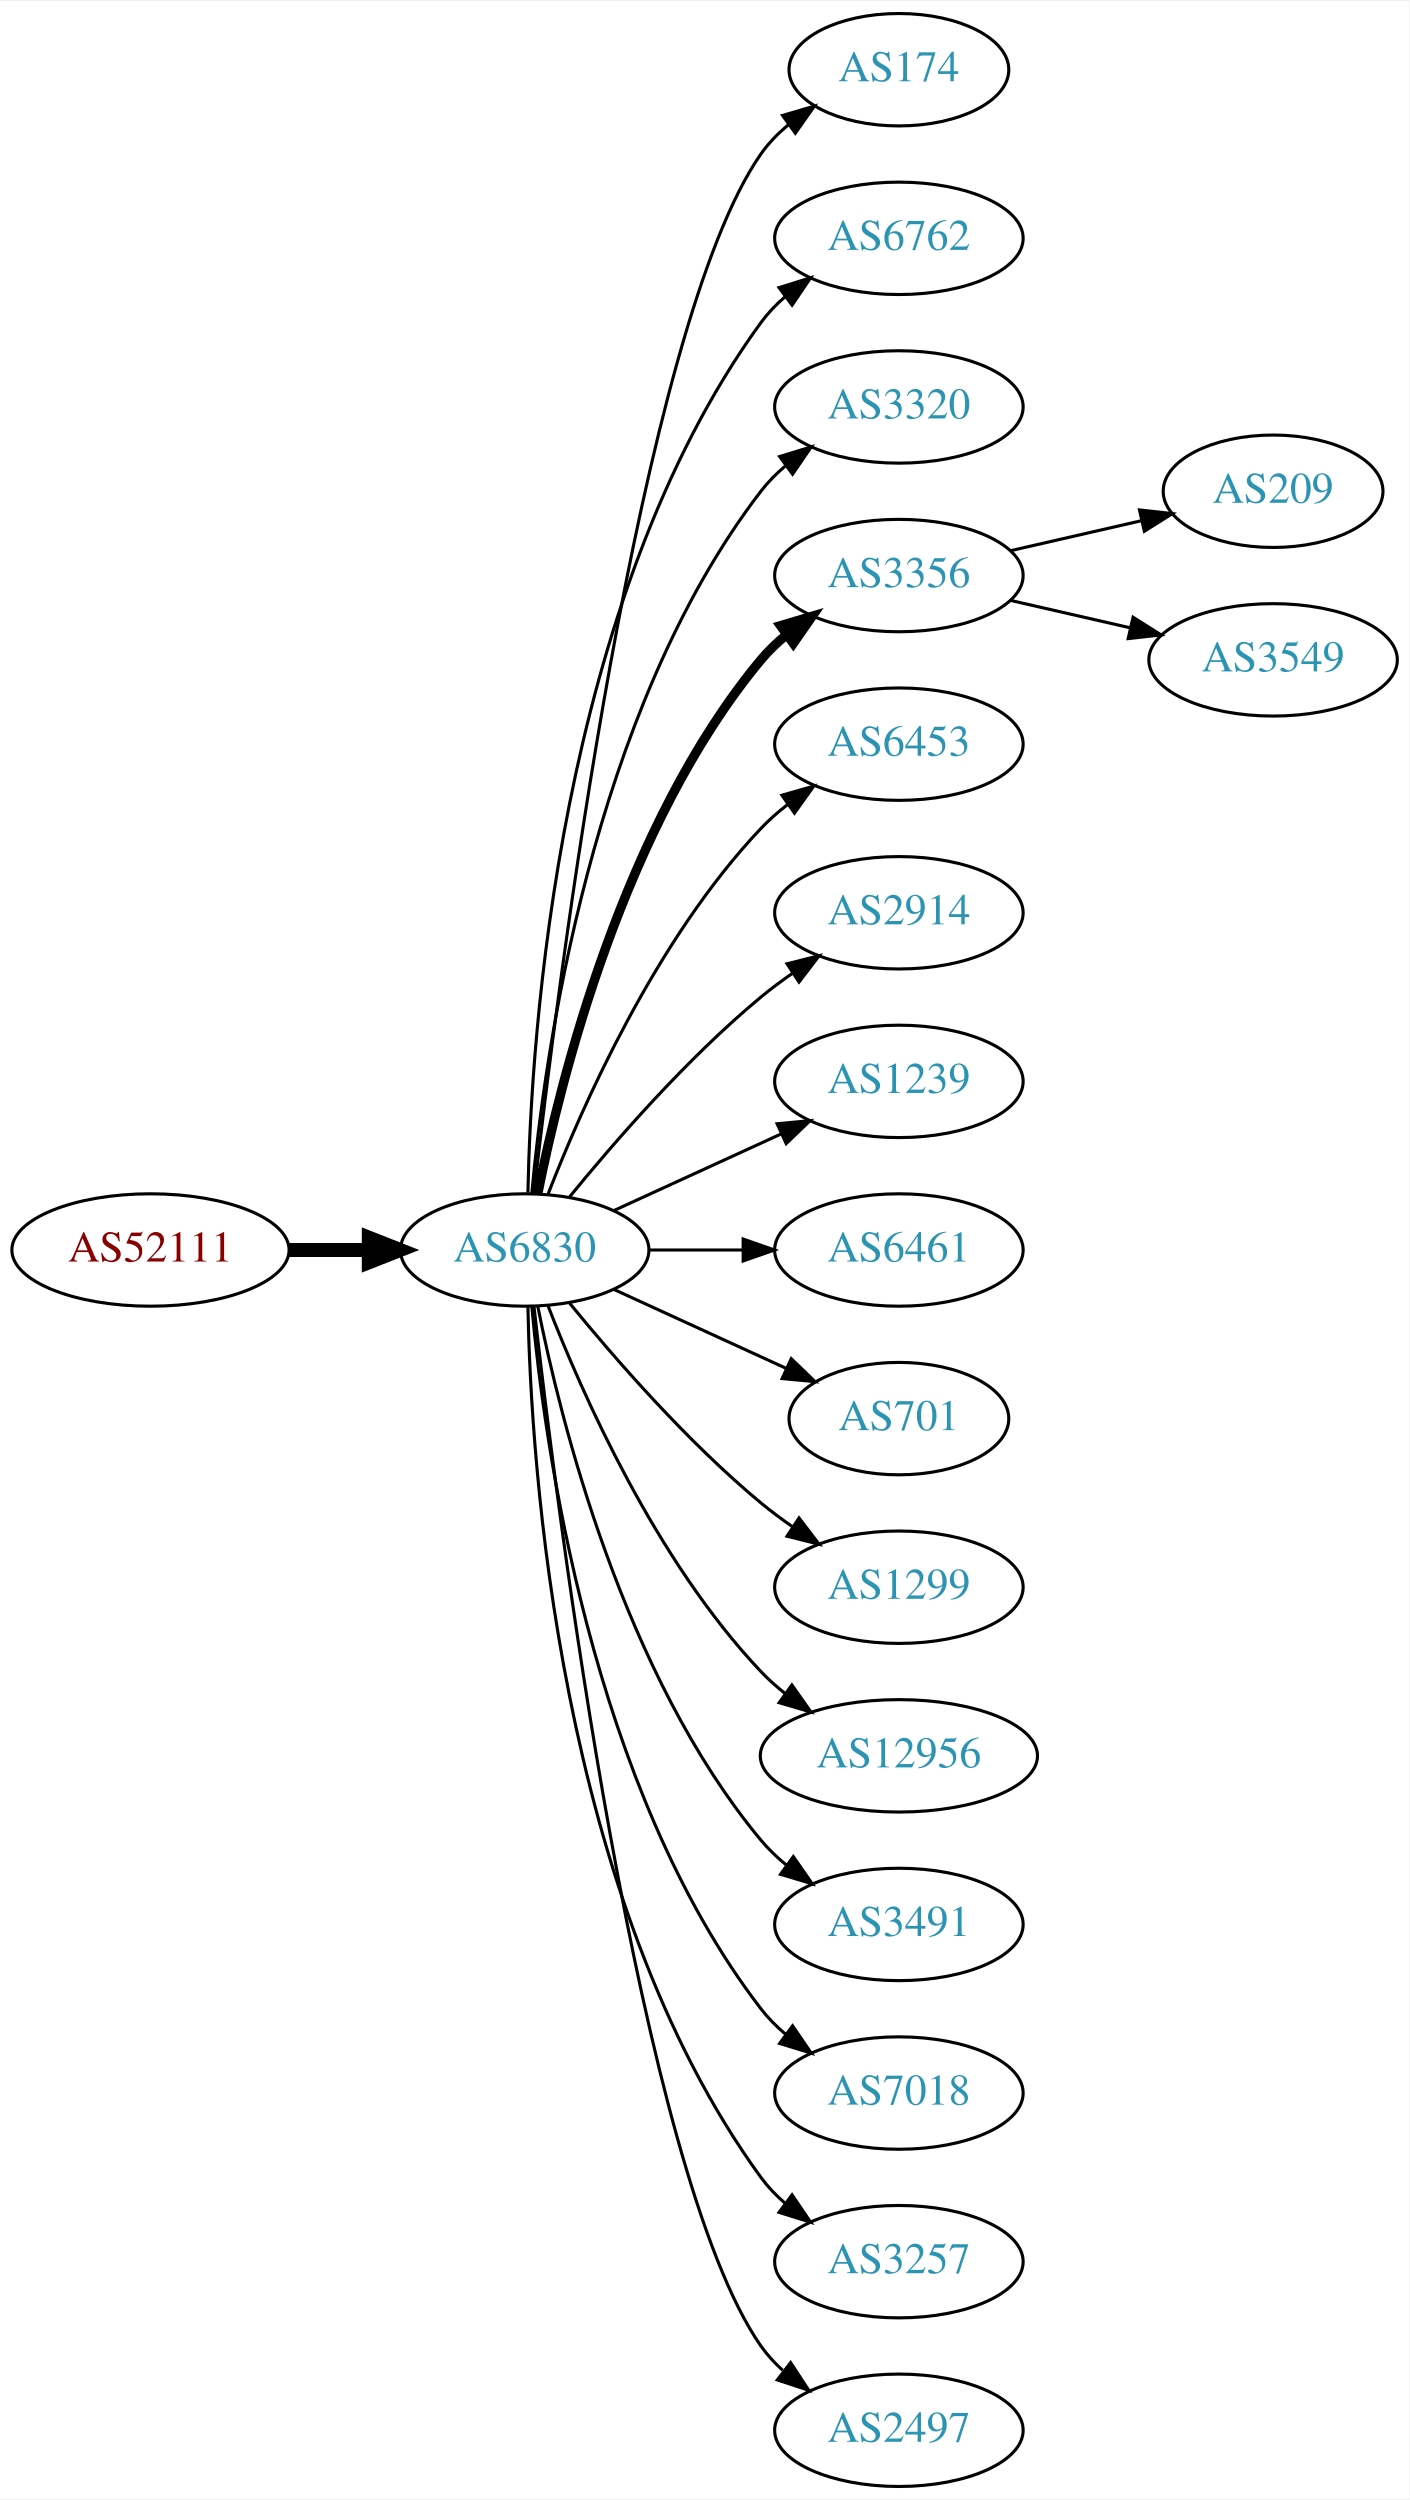
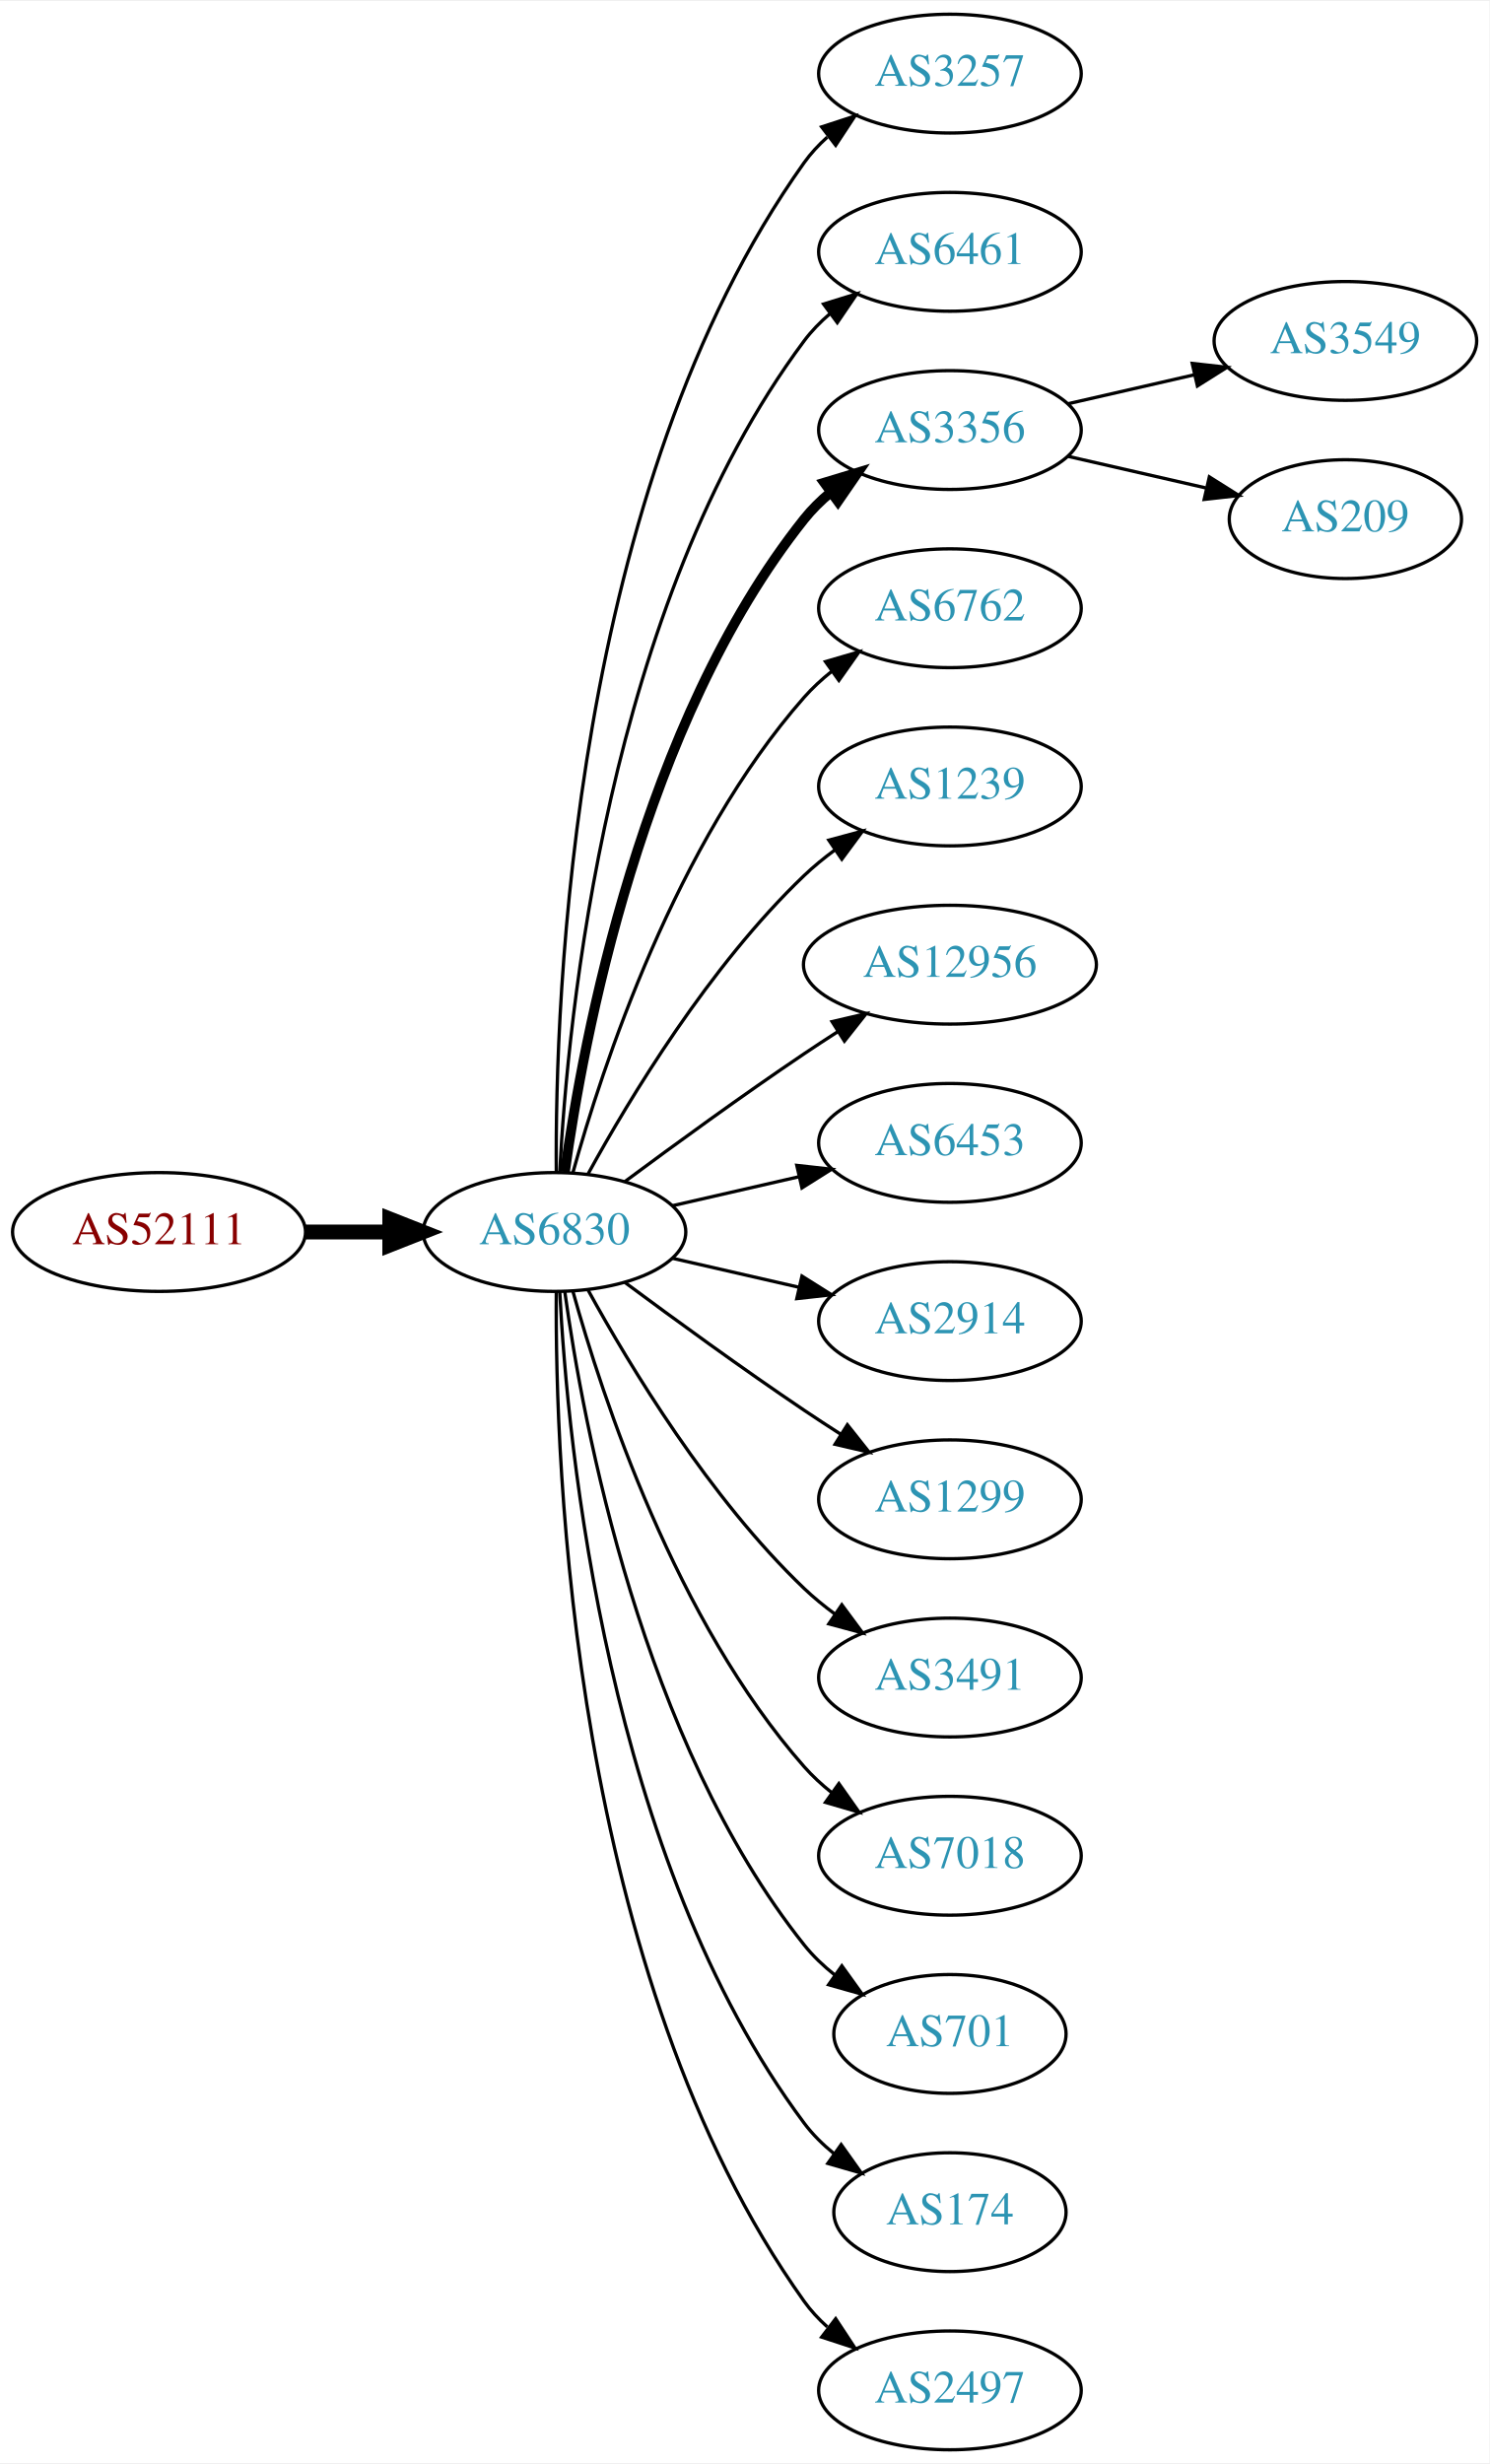
- <svg xmlns="http://www.w3.org/2000/svg" xmlns:xlink="http://www.w3.org/1999/xlink" width="451pt" height="800pt" viewBox="0.00 0.00 451.37 800.00">
-   <g id="graph0" class="graph" transform="scale(1 1) rotate(0) translate(4 796)">
-     <polygon fill="white" stroke="none" points="-4,4 -4,-796 447.37,-796 447.37,4 -4,4" />
+ <svg xmlns="http://www.w3.org/2000/svg" xmlns:xlink="http://www.w3.org/1999/xlink" width="451pt" height="746pt" viewBox="0.00 0.00 451.37 746.00">
+   <g id="graph0" class="graph" transform="scale(1 1) rotate(0) translate(4 742)">
+     <polygon fill="white" stroke="none" points="-4,4 -4,-742 447.37,-742 447.37,4 -4,4" />
    <g id="node1" class="node">
      <g id="a_node1">
        <a xlink:href="/asn/52111" xlink:title="AS52111 ~ GroupM OG [AT]">
-           <ellipse fill="#ffffff" stroke="black" cx="44.196" cy="-396" rx="44.393" ry="18" />
-           <text text-anchor="middle" x="44.196" y="-392.3" font-family="Times,serif" font-size="14.00" fill="#880000">AS52111</text>
+           <ellipse fill="#ffffff" stroke="black" cx="44.196" cy="-369" rx="44.393" ry="18" />
+           <text text-anchor="middle" x="44.196" y="-365.3" font-family="Times,serif" font-size="14.00" fill="#880000">AS52111</text>
        </a>
      </g>
    </g>
    <g id="node2" class="node">
      <g id="a_node2">
        <a xlink:href="/asn/6830" xlink:title="AS6830 ~ LGI-UPC [AT]">
-           <ellipse fill="#ffffff" stroke="black" cx="164.039" cy="-396" rx="39.794" ry="18" />
-           <text text-anchor="middle" x="164.039" y="-392.3" font-family="Times,serif" font-size="14.00" fill="#2c94b3">AS6830</text>
+           <ellipse fill="#ffffff" stroke="black" cx="164.039" cy="-369" rx="39.794" ry="18" />
+           <text text-anchor="middle" x="164.039" y="-365.3" font-family="Times,serif" font-size="14.00" fill="#2c94b3">AS6830</text>
        </a>
      </g>
    </g>
    <g id="edge1" class="edge">
-       <path fill="none" stroke="black" stroke-width="4.5" d="M88.407,-396C96.72,-396 105.482,-396 113.965,-396" />
-       <polygon fill="black" stroke="black" stroke-width="4.5" points="114.123,-399.938 124.123,-396 114.123,-392.063 114.123,-399.938" />
+       <path fill="none" stroke="black" stroke-width="4.5" d="M88.407,-369C96.72,-369 105.482,-369 113.965,-369" />
+       <polygon fill="black" stroke="black" stroke-width="4.5" points="114.123,-372.938 124.123,-369 114.123,-365.063 114.123,-372.938" />
    </g>
    <g id="node3" class="node">
      <g id="a_node3">
-         <a xlink:href="/asn/174" xlink:title="AS174 ~ Cogent Communications [US]">
-           <ellipse fill="#ffffff" stroke="black" cx="283.881" cy="-774" rx="35.194" ry="18" />
-           <text text-anchor="middle" x="283.881" y="-770.3" font-family="Times,serif" font-size="14.00" fill="#2c94b3">AS174</text>
+         <a xlink:href="/asn/3257" xlink:title="AS3257 ~ GTT [DE]">
+           <ellipse fill="#ffffff" stroke="black" cx="283.881" cy="-720" rx="39.794" ry="18" />
+           <text text-anchor="middle" x="283.881" y="-716.3" font-family="Times,serif" font-size="14.00" fill="#2c94b3">AS3257</text>
        </a>
      </g>
    </g>
    <g id="edge2" class="edge">
-       <path fill="none" stroke="black" d="M167.009,-414.101C174.237,-477.928 200.915,-691.628 239.685,-747 242.139,-750.505 245.208,-753.649 248.572,-756.444" />
-       <polygon fill="black" stroke="black" points="246.636,-759.363 256.805,-762.336 250.71,-753.67 246.636,-759.363" />
+       <path fill="none" stroke="black" d="M164.587,-387.063C164.168,-439.503 169.322,-594.293 239.685,-693 241.687,-695.809 244.082,-698.388 246.703,-700.743" />
+       <polygon fill="black" stroke="black" points="245.007,-703.852 255.079,-707.139 249.255,-698.288 245.007,-703.852" />
    </g>
    <g id="node4" class="node">
      <g id="a_node4">
-         <a xlink:href="/asn/6762" xlink:title="AS6762 ~ TELECOM ITALIA SPARKLE S.p.A. [IT]">
-           <ellipse fill="#ffffff" stroke="black" cx="283.881" cy="-720" rx="39.794" ry="18" />
-           <text text-anchor="middle" x="283.881" y="-716.3" font-family="Times,serif" font-size="14.00" fill="#2c94b3">AS6762</text>
+         <a xlink:href="/asn/6461" xlink:title="AS6461 ~ Zayo Bandwidth [US]">
+           <ellipse fill="#ffffff" stroke="black" cx="283.881" cy="-666" rx="39.794" ry="18" />
+           <text text-anchor="middle" x="283.881" y="-662.3" font-family="Times,serif" font-size="14.00" fill="#2c94b3">AS6461</text>
        </a>
      </g>
    </g>
    <g id="edge3" class="edge">
-       <path fill="none" stroke="black" d="M165.071,-414.337C166.044,-464.079 174.763,-603.806 239.685,-693 241.897,-696.039 244.565,-698.813 247.477,-701.326" />
-       <polygon fill="black" stroke="black" points="245.495,-704.214 255.608,-707.373 249.672,-698.597 245.495,-704.214" />
+       <path fill="none" stroke="black" d="M165.63,-387.023C168.007,-433.412 179.925,-558.893 239.685,-639 241.933,-642.013 244.624,-644.769 247.551,-647.272" />
+       <polygon fill="black" stroke="black" points="245.582,-650.169 255.702,-653.303 249.746,-644.542 245.582,-650.169" />
    </g>
    <g id="node5" class="node">
      <g id="a_node5">
-         <a xlink:href="/asn/3320" xlink:title="AS3320 ~ DTAG [DE]">
-           <ellipse fill="#ffffff" stroke="black" cx="283.881" cy="-666" rx="39.794" ry="18" />
-           <text text-anchor="middle" x="283.881" y="-662.3" font-family="Times,serif" font-size="14.00" fill="#2c94b3">AS3320</text>
-         </a>
-       </g>
-     </g>
-     <g id="edge4" class="edge">
-       <path fill="none" stroke="black" d="M166.323,-414.117C170.221,-457.332 185.238,-568.131 239.685,-639 241.975,-641.981 244.695,-644.716 247.639,-647.205" />
-       <polygon fill="black" stroke="black" points="245.686,-650.113 255.816,-653.218 249.833,-644.473 245.686,-650.113" />
-     </g>
-     <g id="node6" class="node">
-       <g id="a_node6">
        <a xlink:href="/asn/3356" xlink:title="AS3356 ~ Level 3 Parent, LLC [US]">
          <ellipse fill="#ffffff" stroke="black" cx="283.881" cy="-612" rx="39.794" ry="18" />
          <text text-anchor="middle" x="283.881" y="-608.3" font-family="Times,serif" font-size="14.00" fill="#2c94b3">AS3356</text>
        </a>
      </g>
    </g>
+     <g id="edge4" class="edge">
+       <path fill="none" stroke="black" stroke-width="3" d="M167.178,-387.17C172.678,-426.974 190.504,-523.233 239.685,-585 242.026,-587.94 244.781,-590.649 247.747,-593.121" />
+       <polygon fill="black" stroke="black" stroke-width="3" points="245.812,-596.042 255.953,-599.11 249.939,-590.388 245.812,-596.042" />
+     </g>
+     <g id="node6" class="node">
+       <g id="a_node6">
+         <a xlink:href="/asn/6762" xlink:title="AS6762 ~ TELECOM ITALIA SPARKLE S.p.A. [IT]">
+           <ellipse fill="#ffffff" stroke="black" cx="283.881" cy="-558" rx="39.794" ry="18" />
+           <text text-anchor="middle" x="283.881" y="-554.3" font-family="Times,serif" font-size="14.00" fill="#2c94b3">AS6762</text>
+         </a>
+       </g>
+     </g>
    <g id="edge5" class="edge">
-       <path fill="none" stroke="black" stroke-width="3" d="M168.237,-414.073C175.401,-450.141 195.675,-532.125 239.685,-585 242.09,-587.889 244.886,-590.563 247.879,-593.013" />
-       <polygon fill="black" stroke="black" stroke-width="3" points="245.967,-595.95 256.122,-598.973 250.069,-590.277 245.967,-595.95" />
+       <path fill="none" stroke="black" d="M169.612,-386.946C178.517,-418.995 200.801,-486.842 239.685,-531 242.169,-533.821 245.019,-536.449 248.044,-538.871" />
+       <polygon fill="black" stroke="black" points="246.162,-541.828 256.334,-544.791 250.23,-536.131 246.162,-541.828" />
    </g>
    <g id="node7" class="node">
      <g id="a_node7">
-         <a xlink:href="/asn/6453" xlink:title="AS6453 ~ TATA COMMUNICATIONS (AMERICA) INC [US]">
-           <ellipse fill="#ffffff" stroke="black" cx="283.881" cy="-558" rx="39.794" ry="18" />
-           <text text-anchor="middle" x="283.881" y="-554.3" font-family="Times,serif" font-size="14.00" fill="#2c94b3">AS6453</text>
+         <a xlink:href="/asn/1239" xlink:title="AS1239 ~ Sprint [US]">
+           <ellipse fill="#ffffff" stroke="black" cx="283.881" cy="-504" rx="39.794" ry="18" />
+           <text text-anchor="middle" x="283.881" y="-500.3" font-family="Times,serif" font-size="14.00" fill="#2c94b3">AS1239</text>
        </a>
      </g>
    </g>
    <g id="edge6" class="edge">
-       <path fill="none" stroke="black" d="M171.562,-413.994C182.312,-441.728 205.969,-495.429 239.685,-531 242.271,-533.728 245.188,-536.294 248.257,-538.677" />
-       <polygon fill="black" stroke="black" points="246.411,-541.658 256.605,-544.543 250.435,-535.93 246.411,-541.658" />
+       <path fill="none" stroke="black" d="M174.28,-386.713C186.825,-409.561 211.002,-449.611 239.685,-477 242.553,-479.739 245.742,-482.347 249.051,-484.785" />
+       <polygon fill="black" stroke="black" points="247.175,-487.742 257.411,-490.477 251.114,-481.956 247.175,-487.742" />
    </g>
    <g id="node8" class="node">
      <g id="a_node8">
-         <a xlink:href="/asn/2914" xlink:title="AS2914 ~ NTT America, Inc. [US]">
-           <ellipse fill="#ffffff" stroke="black" cx="283.881" cy="-504" rx="39.794" ry="18" />
-           <text text-anchor="middle" x="283.881" y="-500.3" font-family="Times,serif" font-size="14.00" fill="#2c94b3">AS2914</text>
+         <a xlink:href="/asn/12956" xlink:title="AS12956 ~ TELXIUS [ES]">
+           <ellipse fill="#ffffff" stroke="black" cx="283.881" cy="-450" rx="44.393" ry="18" />
+           <text text-anchor="middle" x="283.881" y="-446.3" font-family="Times,serif" font-size="14.00" fill="#2c94b3">AS12956</text>
        </a>
      </g>
    </g>
    <g id="edge7" class="edge">
-       <path fill="none" stroke="black" d="M178.458,-413.065C192.572,-430.375 215.987,-457.345 239.685,-477 242.901,-479.668 246.402,-482.27 249.972,-484.741" />
-       <polygon fill="black" stroke="black" points="248.05,-487.666 258.329,-490.236 251.896,-481.817 248.05,-487.666" />
+       <path fill="none" stroke="black" d="M185.369,-384.277C200.231,-395.304 220.976,-410.407 239.685,-423 242.975,-425.215 246.438,-427.482 249.912,-429.715" />
+       <polygon fill="black" stroke="black" points="248.16,-432.748 258.479,-435.148 251.909,-426.837 248.16,-432.748" />
    </g>
    <g id="node9" class="node">
      <g id="a_node9">
-         <a xlink:href="/asn/1239" xlink:title="AS1239 ~ Sprint [US]">
-           <ellipse fill="#ffffff" stroke="black" cx="283.881" cy="-450" rx="39.794" ry="18" />
-           <text text-anchor="middle" x="283.881" y="-446.3" font-family="Times,serif" font-size="14.00" fill="#2c94b3">AS1239</text>
+         <a xlink:href="/asn/6453" xlink:title="AS6453 ~ TATA COMMUNICATIONS (AMERICA) INC [US]">
+           <ellipse fill="#ffffff" stroke="black" cx="283.881" cy="-396" rx="39.794" ry="18" />
+           <text text-anchor="middle" x="283.881" y="-392.3" font-family="Times,serif" font-size="14.00" fill="#2c94b3">AS6453</text>
        </a>
      </g>
    </g>
    <g id="edge8" class="edge">
-       <path fill="none" stroke="black" d="M192.667,-408.661C208.624,-415.973 228.895,-425.261 246.178,-433.181" />
-       <polygon fill="black" stroke="black" points="244.876,-436.435 255.425,-437.419 247.793,-430.071 244.876,-436.435" />
+       <path fill="none" stroke="black" d="M199.758,-376.955C211.758,-379.704 225.379,-382.825 238.071,-385.733" />
+       <polygon fill="black" stroke="black" points="237.474,-389.187 248.003,-388.009 239.037,-382.364 237.474,-389.187" />
    </g>
    <g id="node10" class="node">
      <g id="a_node10">
-         <a xlink:href="/asn/6461" xlink:title="AS6461 ~ Zayo Bandwidth [US]">
-           <ellipse fill="#ffffff" stroke="black" cx="283.881" cy="-396" rx="39.794" ry="18" />
-           <text text-anchor="middle" x="283.881" y="-392.3" font-family="Times,serif" font-size="14.00" fill="#2c94b3">AS6461</text>
+         <a xlink:href="/asn/2914" xlink:title="AS2914 ~ NTT America, Inc. [US]">
+           <ellipse fill="#ffffff" stroke="black" cx="283.881" cy="-342" rx="39.794" ry="18" />
+           <text text-anchor="middle" x="283.881" y="-338.3" font-family="Times,serif" font-size="14.00" fill="#2c94b3">AS2914</text>
        </a>
      </g>
    </g>
    <g id="edge9" class="edge">
-       <path fill="none" stroke="black" d="M203.951,-396C213.505,-396 223.854,-396 233.817,-396" />
-       <polygon fill="black" stroke="black" points="234.009,-399.5 244.009,-396 234.009,-392.5 234.009,-399.5" />
+       <path fill="none" stroke="black" d="M199.758,-361.045C211.758,-358.296 225.379,-355.175 238.071,-352.267" />
+       <polygon fill="black" stroke="black" points="239.037,-355.636 248.003,-349.991 237.474,-348.813 239.037,-355.636" />
    </g>
    <g id="node11" class="node">
      <g id="a_node11">
-         <a xlink:href="/asn/701" xlink:title="AS701 ~ UUNET [US]">
-           <ellipse fill="#ffffff" stroke="black" cx="283.881" cy="-342" rx="35.194" ry="18" />
-           <text text-anchor="middle" x="283.881" y="-338.3" font-family="Times,serif" font-size="14.00" fill="#2c94b3">AS701</text>
-         </a>
-       </g>
-     </g>
-     <g id="edge10" class="edge">
-       <path fill="none" stroke="black" d="M192.667,-383.339C209.084,-375.817 230.065,-366.202 247.662,-358.139" />
-       <polygon fill="black" stroke="black" points="249.407,-361.189 257.04,-353.842 246.49,-354.826 249.407,-361.189" />
-     </g>
-     <g id="node12" class="node">
-       <g id="a_node12">
        <a xlink:href="/asn/1299" xlink:title="AS1299 ~ Telia Carrier [EU]">
          <ellipse fill="#ffffff" stroke="black" cx="283.881" cy="-288" rx="39.794" ry="18" />
          <text text-anchor="middle" x="283.881" y="-284.3" font-family="Times,serif" font-size="14.00" fill="#2c94b3">AS1299</text>
        </a>
      </g>
    </g>
+     <g id="edge10" class="edge">
+       <path fill="none" stroke="black" d="M185.369,-353.723C200.231,-342.696 220.976,-327.593 239.685,-315 243.234,-312.611 246.984,-310.161 250.733,-307.758" />
+       <polygon fill="black" stroke="black" points="252.801,-310.591 259.381,-302.288 249.059,-304.675 252.801,-310.591" />
+     </g>
+     <g id="node12" class="node">
+       <g id="a_node12">
+         <a xlink:href="/asn/3491" xlink:title="AS3491 ~ PCCW Global, Inc. [US]">
+           <ellipse fill="#ffffff" stroke="black" cx="283.881" cy="-234" rx="39.794" ry="18" />
+           <text text-anchor="middle" x="283.881" y="-230.3" font-family="Times,serif" font-size="14.00" fill="#2c94b3">AS3491</text>
+         </a>
+       </g>
+     </g>
    <g id="edge11" class="edge">
-       <path fill="none" stroke="black" d="M178.458,-378.935C192.572,-361.625 215.987,-334.655 239.685,-315 242.901,-312.332 246.402,-309.73 249.972,-307.259" />
-       <polygon fill="black" stroke="black" points="251.896,-310.183 258.329,-301.764 248.05,-304.334 251.896,-310.183" />
+       <path fill="none" stroke="black" d="M174.28,-351.287C186.825,-328.439 211.002,-288.389 239.685,-261 242.553,-258.261 245.742,-255.653 249.051,-253.215" />
+       <polygon fill="black" stroke="black" points="251.114,-256.044 257.411,-247.523 247.175,-250.258 251.114,-256.044" />
    </g>
    <g id="node13" class="node">
      <g id="a_node13">
-         <a xlink:href="/asn/12956" xlink:title="AS12956 ~ TELXIUS [ES]">
-           <ellipse fill="#ffffff" stroke="black" cx="283.881" cy="-234" rx="44.393" ry="18" />
-           <text text-anchor="middle" x="283.881" y="-230.3" font-family="Times,serif" font-size="14.00" fill="#2c94b3">AS12956</text>
+         <a xlink:href="/asn/7018" xlink:title="AS7018 ~ AT&amp;T Services, Inc. [US]">
+           <ellipse fill="#ffffff" stroke="black" cx="283.881" cy="-180" rx="39.794" ry="18" />
+           <text text-anchor="middle" x="283.881" y="-176.3" font-family="Times,serif" font-size="14.00" fill="#2c94b3">AS7018</text>
        </a>
      </g>
    </g>
    <g id="edge12" class="edge">
-       <path fill="none" stroke="black" d="M171.562,-378.006C182.312,-350.272 205.969,-296.571 239.685,-261 242.069,-258.485 244.736,-256.107 247.542,-253.883" />
-       <polygon fill="black" stroke="black" points="249.611,-256.707 255.704,-248.039 245.535,-251.015 249.611,-256.707" />
+       <path fill="none" stroke="black" d="M169.612,-351.054C178.517,-319.005 200.801,-251.158 239.685,-207 242.169,-204.179 245.019,-201.551 248.044,-199.129" />
+       <polygon fill="black" stroke="black" points="250.23,-201.869 256.334,-193.209 246.162,-196.172 250.23,-201.869" />
    </g>
    <g id="node14" class="node">
      <g id="a_node14">
-         <a xlink:href="/asn/3491" xlink:title="AS3491 ~ PCCW Global, Inc. [US]">
-           <ellipse fill="#ffffff" stroke="black" cx="283.881" cy="-180" rx="39.794" ry="18" />
-           <text text-anchor="middle" x="283.881" y="-176.3" font-family="Times,serif" font-size="14.00" fill="#2c94b3">AS3491</text>
+         <a xlink:href="/asn/701" xlink:title="AS701 ~ UUNET [US]">
+           <ellipse fill="#ffffff" stroke="black" cx="283.881" cy="-126" rx="35.194" ry="18" />
+           <text text-anchor="middle" x="283.881" y="-122.3" font-family="Times,serif" font-size="14.00" fill="#2c94b3">AS701</text>
        </a>
      </g>
    </g>
    <g id="edge13" class="edge">
-       <path fill="none" stroke="black" d="M168.237,-377.927C175.401,-341.859 195.675,-259.875 239.685,-207 242.09,-204.111 244.886,-201.437 247.879,-198.987" />
-       <polygon fill="black" stroke="black" points="250.069,-201.723 256.122,-193.027 245.967,-196.05 250.069,-201.723" />
+       <path fill="none" stroke="black" d="M167.178,-350.83C172.678,-311.026 190.504,-214.767 239.685,-153 242.35,-149.653 245.55,-146.607 248.988,-143.868" />
+       <polygon fill="black" stroke="black" points="251.126,-146.643 257.302,-138.035 247.106,-140.913 251.126,-146.643" />
    </g>
    <g id="node15" class="node">
      <g id="a_node15">
-         <a xlink:href="/asn/7018" xlink:title="AS7018 ~ AT&amp;T Services, Inc. [US]">
-           <ellipse fill="#ffffff" stroke="black" cx="283.881" cy="-126" rx="39.794" ry="18" />
-           <text text-anchor="middle" x="283.881" y="-122.3" font-family="Times,serif" font-size="14.00" fill="#2c94b3">AS7018</text>
+         <a xlink:href="/asn/174" xlink:title="AS174 ~ Cogent Communications [US]">
+           <ellipse fill="#ffffff" stroke="black" cx="283.881" cy="-72" rx="35.194" ry="18" />
+           <text text-anchor="middle" x="283.881" y="-68.3" font-family="Times,serif" font-size="14.00" fill="#2c94b3">AS174</text>
        </a>
      </g>
    </g>
    <g id="edge14" class="edge">
-       <path fill="none" stroke="black" d="M166.323,-377.883C170.221,-334.668 185.238,-223.869 239.685,-153 241.975,-150.019 244.695,-147.284 247.639,-144.795" />
-       <polygon fill="black" stroke="black" points="249.833,-147.527 255.816,-138.782 245.686,-141.887 249.833,-147.527" />
+       <path fill="none" stroke="black" d="M165.63,-350.977C168.007,-304.588 179.925,-179.107 239.685,-99 242.243,-95.571 245.377,-92.474 248.778,-89.705" />
+       <polygon fill="black" stroke="black" points="250.916,-92.479 257.051,-83.841 246.868,-86.769 250.916,-92.479" />
    </g>
    <g id="node16" class="node">
      <g id="a_node16">
-         <a xlink:href="/asn/3257" xlink:title="AS3257 ~ GTT [DE]">
-           <ellipse fill="#ffffff" stroke="black" cx="283.881" cy="-72" rx="39.794" ry="18" />
-           <text text-anchor="middle" x="283.881" y="-68.3" font-family="Times,serif" font-size="14.00" fill="#2c94b3">AS3257</text>
-         </a>
-       </g>
-     </g>
-     <g id="edge15" class="edge">
-       <path fill="none" stroke="black" d="M165.071,-377.663C166.044,-327.921 174.763,-188.194 239.685,-99 241.897,-95.961 244.565,-93.187 247.477,-90.674" />
-       <polygon fill="black" stroke="black" points="249.672,-93.403 255.608,-84.627 245.495,-87.786 249.672,-93.403" />
-     </g>
-     <g id="node17" class="node">
-       <g id="a_node17">
        <a xlink:href="/asn/2497" xlink:title="AS2497 ~ Internet Initiative Japan Inc. [JP]">
          <ellipse fill="#ffffff" stroke="black" cx="283.881" cy="-18" rx="39.794" ry="18" />
          <text text-anchor="middle" x="283.881" y="-14.3" font-family="Times,serif" font-size="14.00" fill="#2c94b3">AS2497</text>
        </a>
      </g>
    </g>
+     <g id="edge15" class="edge">
+       <path fill="none" stroke="black" d="M164.587,-350.937C164.168,-298.497 169.322,-143.707 239.685,-45 241.687,-42.191 244.082,-39.612 246.703,-37.257" />
+       <polygon fill="black" stroke="black" points="249.255,-39.712 255.079,-30.861 245.007,-34.148 249.255,-39.712" />
+     </g>
+     <g id="node17" class="node">
+       <g id="a_node17">
+         <a xlink:href="/asn/3549" xlink:title="AS3549 ~ Level 3 Parent, LLC [US]">
+           <ellipse fill="#ffffff" stroke="black" cx="403.724" cy="-639" rx="39.794" ry="18" />
+           <text text-anchor="middle" x="403.724" y="-635.3" font-family="Times,serif" font-size="14.00" fill="#2c94b3">AS3549</text>
+         </a>
+       </g>
+     </g>
    <g id="edge16" class="edge">
-       <path fill="none" stroke="black" d="M167.009,-377.899C174.237,-314.072 200.915,-100.372 239.685,-45 241.663,-42.175 244.041,-39.584 246.652,-37.221" />
-       <polygon fill="black" stroke="black" points="249.204,-39.674 255.01,-30.812 244.945,-34.119 249.204,-39.674" />
+       <path fill="none" stroke="black" d="M319.6,-619.955C331.6,-622.704 345.221,-625.825 357.914,-628.733" />
+       <polygon fill="black" stroke="black" points="357.316,-632.187 367.845,-631.009 358.88,-625.364 357.316,-632.187" />
    </g>
    <g id="node18" class="node">
      <g id="a_node18">
        <a xlink:href="/asn/209" xlink:title="AS209 ~ CenturyLink Communications, LLC [US]">
-           <ellipse fill="#ffffff" stroke="black" cx="403.724" cy="-639" rx="35.194" ry="18" />
-           <text text-anchor="middle" x="403.724" y="-635.3" font-family="Times,serif" font-size="14.00" fill="#2c94b3">AS209</text>
+           <ellipse fill="#ffffff" stroke="black" cx="403.724" cy="-585" rx="35.194" ry="18" />
+           <text text-anchor="middle" x="403.724" y="-581.3" font-family="Times,serif" font-size="14.00" fill="#2c94b3">AS209</text>
        </a>
      </g>
    </g>
    <g id="edge17" class="edge">
-       <path fill="none" stroke="black" d="M319.6,-619.955C332.693,-622.955 347.715,-626.396 361.356,-629.522" />
-       <polygon fill="black" stroke="black" points="360.934,-633.016 371.463,-631.838 362.497,-626.193 360.934,-633.016" />
-     </g>
-     <g id="node19" class="node">
-       <g id="a_node19">
-         <a xlink:href="/asn/3549" xlink:title="AS3549 ~ Level 3 Parent, LLC [US]">
-           <ellipse fill="#ffffff" stroke="black" cx="403.724" cy="-585" rx="39.794" ry="18" />
-           <text text-anchor="middle" x="403.724" y="-581.3" font-family="Times,serif" font-size="14.00" fill="#2c94b3">AS3549</text>
-         </a>
-       </g>
-     </g>
-     <g id="edge18" class="edge">
-       <path fill="none" stroke="black" d="M319.6,-604.045C331.6,-601.296 345.221,-598.175 357.914,-595.267" />
-       <polygon fill="black" stroke="black" points="358.88,-598.636 367.845,-592.991 357.316,-591.813 358.88,-598.636" />
+       <path fill="none" stroke="black" d="M319.6,-604.045C332.693,-601.045 347.715,-597.604 361.356,-594.478" />
+       <polygon fill="black" stroke="black" points="362.497,-597.807 371.463,-592.162 360.934,-590.984 362.497,-597.807" />
    </g>
  </g>
</svg>
